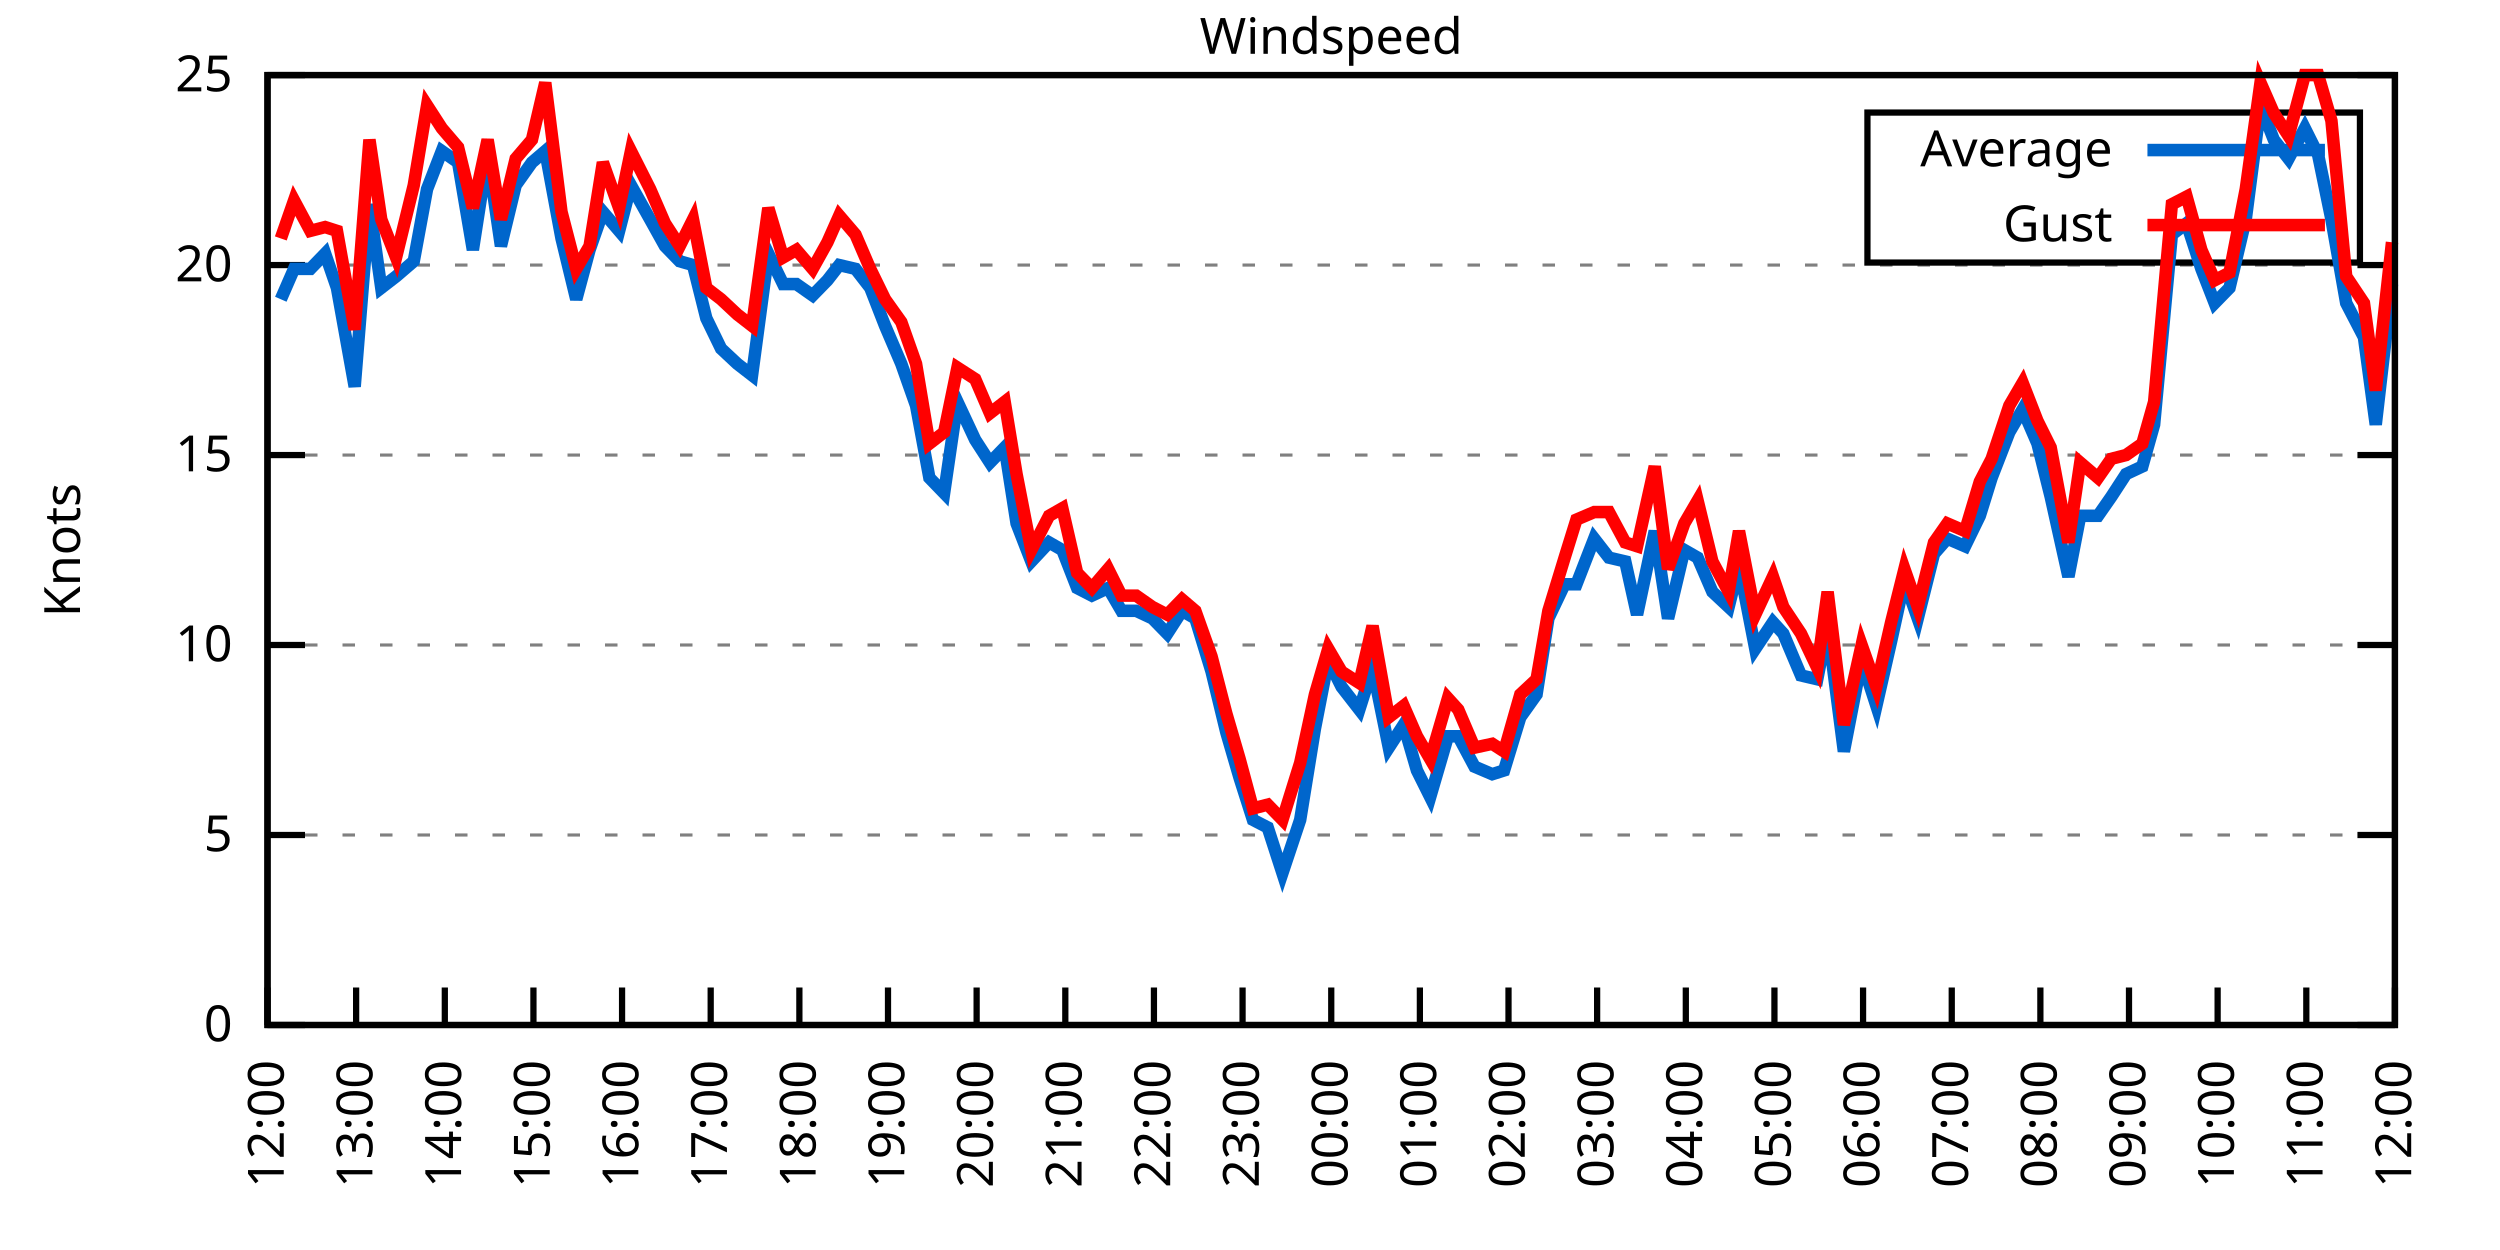
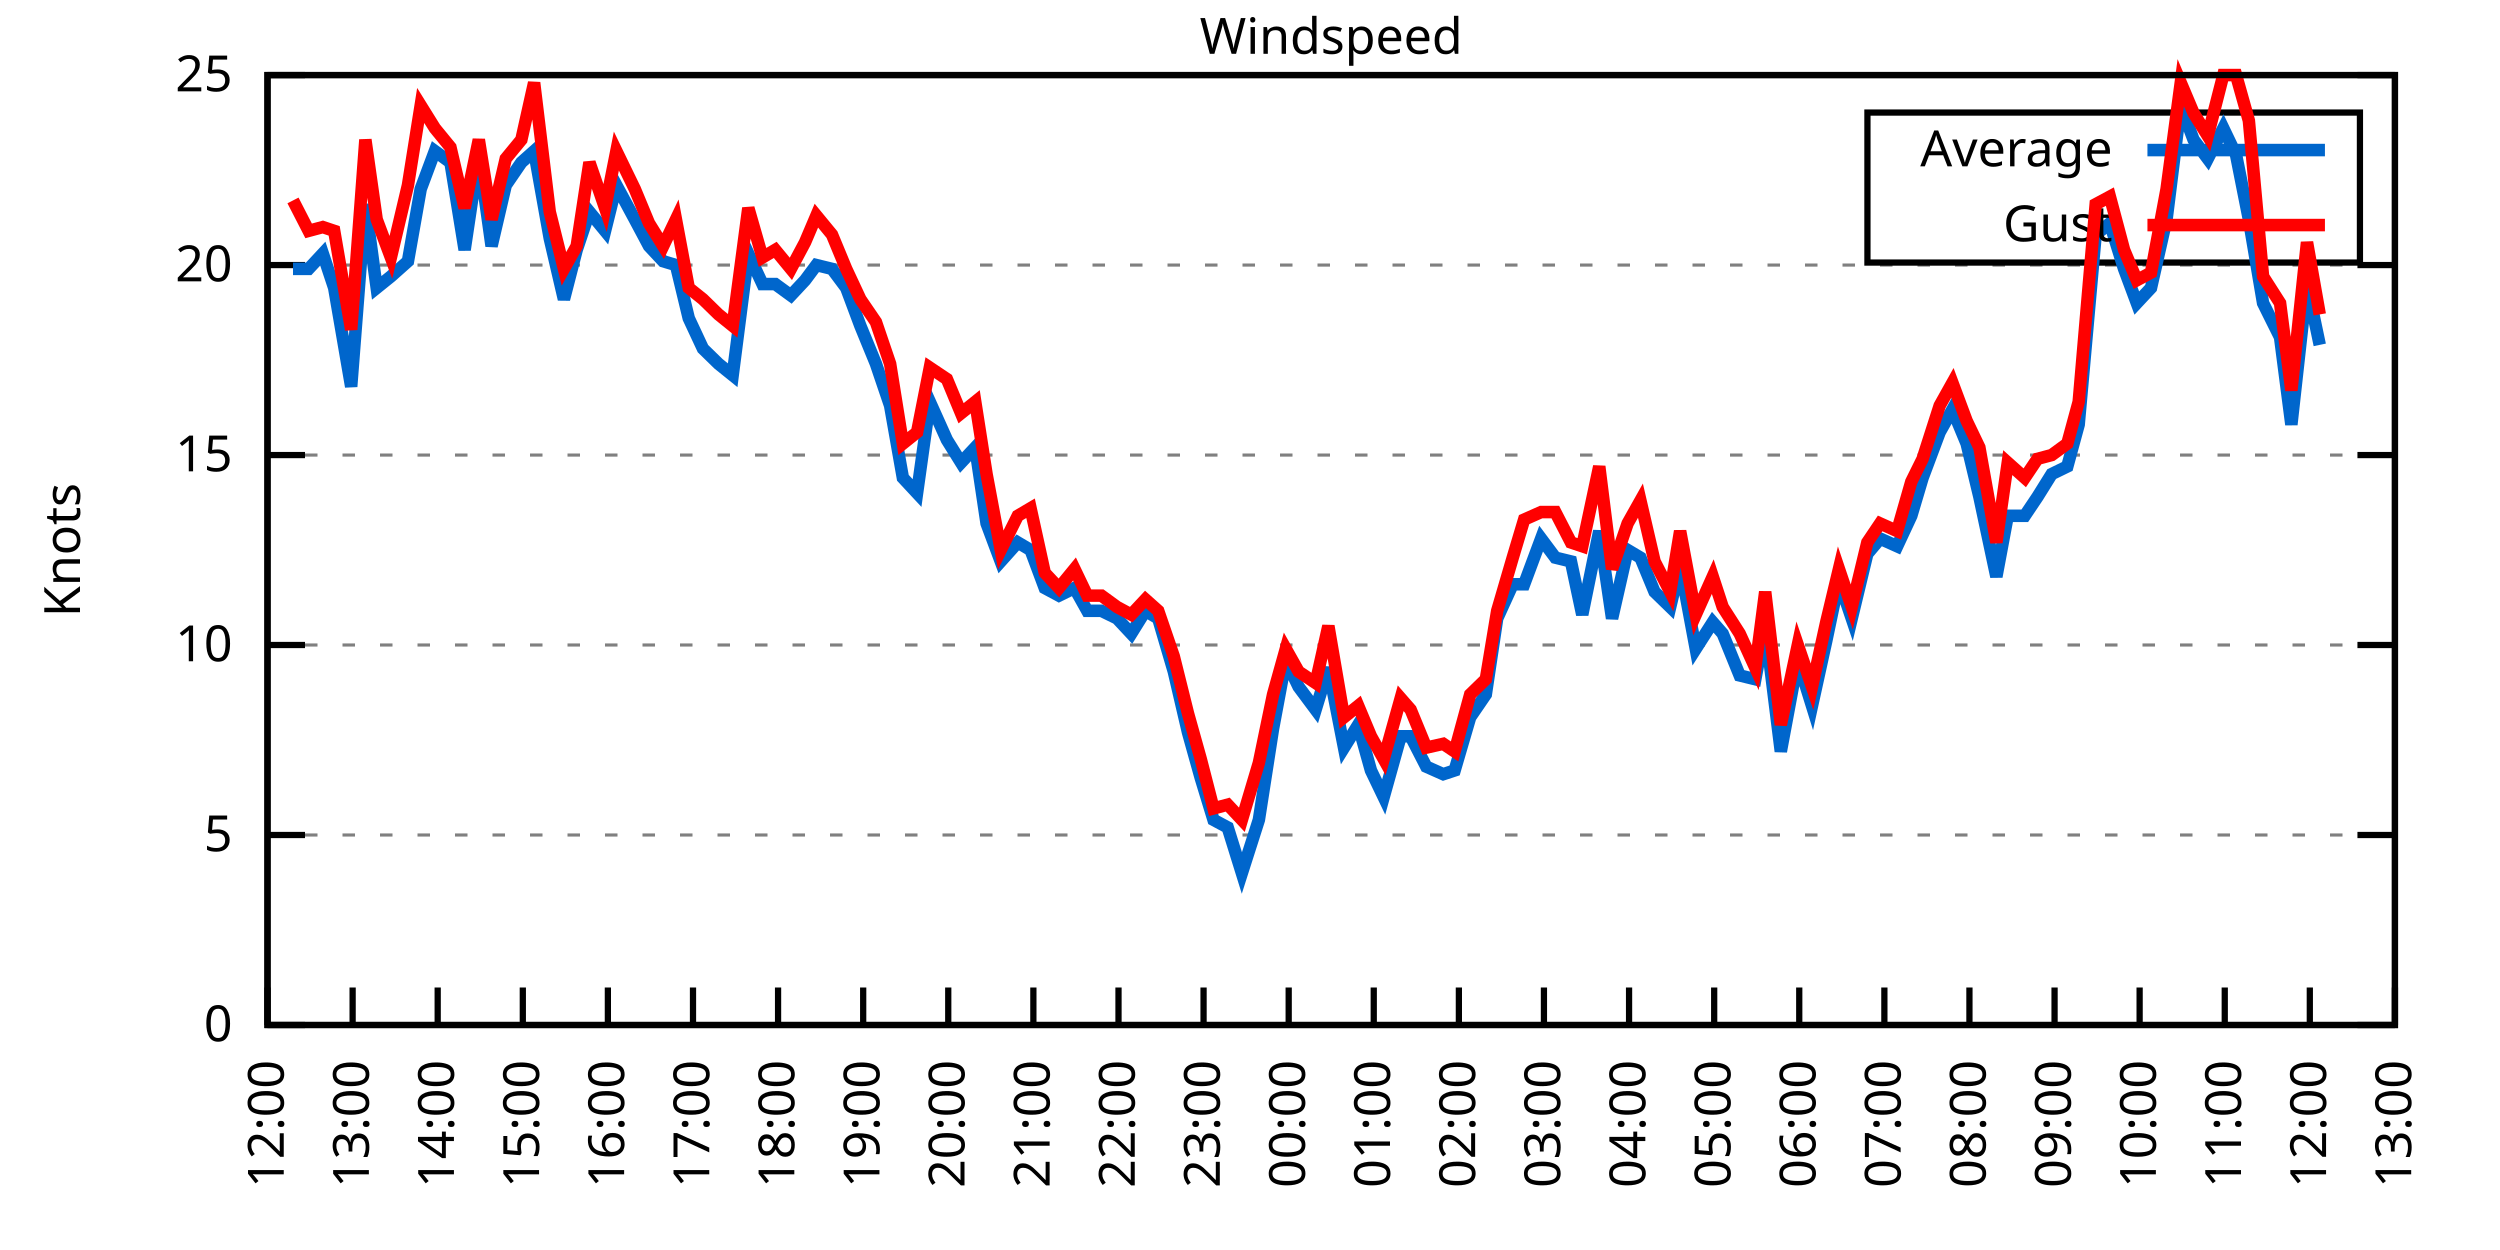
<svg xmlns="http://www.w3.org/2000/svg" xmlns:xlink="http://www.w3.org/1999/xlink" width="400" height="200" viewBox="0 0 400 200">
  <g id="gnuplot_canvas">
    <rect x="0" y="0" width="400" height="200" fill="none" />
    <defs>
      <circle id="gpDot" r="0.5" stroke-width="0.5" stroke="currentColor" />
      <path id="gpPt0" stroke-width="0.333" stroke="currentColor" d="M-1,0 h2 M0,-1 v2" />
      <path id="gpPt1" stroke-width="0.333" stroke="currentColor" d="M-1,-1 L1,1 M1,-1 L-1,1" />
      <path id="gpPt2" stroke-width="0.333" stroke="currentColor" d="M-1,0 L1,0 M0,-1 L0,1 M-1,-1 L1,1 M-1,1 L1,-1" />
      <rect id="gpPt3" stroke-width="0.333" stroke="currentColor" x="-1" y="-1" width="2" height="2" />
      <rect id="gpPt4" stroke-width="0.333" stroke="currentColor" fill="currentColor" x="-1" y="-1" width="2" height="2" />
      <circle id="gpPt5" stroke-width="0.333" stroke="currentColor" cx="0" cy="0" r="1" />
      <use xlink:href="#gpPt5" id="gpPt6" fill="currentColor" stroke="none" />
      <path id="gpPt7" stroke-width="0.333" stroke="currentColor" d="M0,-1.33 L-1.33,0.67 L1.33,0.67 z" />
      <use xlink:href="#gpPt7" id="gpPt8" fill="currentColor" stroke="none" />
      <use xlink:href="#gpPt7" id="gpPt9" stroke="currentColor" transform="rotate(180)" />
      <use xlink:href="#gpPt9" id="gpPt10" fill="currentColor" stroke="none" />
      <use xlink:href="#gpPt3" id="gpPt11" stroke="currentColor" transform="rotate(45)" />
      <use xlink:href="#gpPt11" id="gpPt12" fill="currentColor" stroke="none" />
      <path id="gpPt13" stroke-width="0.333" stroke="currentColor" d="M0,1.330 L1.265,0.411 L0.782,-1.067 L-0.782,-1.076 L-1.265,0.411 z" />
      <use xlink:href="#gpPt13" id="gpPt14" fill="currentColor" stroke="none" />
      <filter id="textbox" filterUnits="objectBoundingBox" x="0" y="0" height="1" width="1">
        <feFlood flood-color="white" flood-opacity="1" result="bgnd" />
        <feComposite in="SourceGraphic" in2="bgnd" operator="atop" />
      </filter>
      <filter id="greybox" filterUnits="objectBoundingBox" x="0" y="0" height="1" width="1">
        <feFlood flood-color="lightgrey" flood-opacity="1" result="grey" />
        <feComposite in="SourceGraphic" in2="grey" operator="atop" />
      </filter>
    </defs>
    <g fill="none" color="white" stroke="currentColor" stroke-width="1.00" stroke-linecap="butt" stroke-linejoin="miter">
</g>
    <g fill="none" color="black" stroke="currentColor" stroke-width="1.00" stroke-linecap="butt" stroke-linejoin="miter">
      <g stroke="none" shape-rendering="crispEdges">
        <polygon fill="rgb(255, 255, 255)" points="42.80,164.00 383.18,164.00 383.18,12.02 42.80,12.02 " />
      </g>
    </g>
    <g fill="none" color="black" stroke="currentColor" stroke-width="1.00" stroke-linecap="butt" stroke-linejoin="miter">
</g>
    <g fill="none" color="black" stroke="black" stroke-width="0.50" stroke-linecap="butt" stroke-linejoin="miter">
</g>
    <g fill="none" color="gray" stroke="currentColor" stroke-width="0.50" stroke-linecap="butt" stroke-linejoin="miter">
      <path stroke="gray" stroke-dasharray="2,4" class="gridline" d="M42.80,164.00 L383.19,164.00  " />
    </g>
    <g fill="none" color="gray" stroke="gray" stroke-width="1.00" stroke-linecap="butt" stroke-linejoin="miter">
</g>
    <g fill="none" color="black" stroke="currentColor" stroke-width="1.00" stroke-linecap="butt" stroke-linejoin="miter">
      <path stroke="black" d="M42.80,164.00 L48.80,164.00 M383.19,164.00 L377.19,164.00  " />
      <g transform="translate(37.20,166.60)" stroke="none" fill="black" font-family="Sans" font-size="8.00" text-anchor="end">
        <text>
          <tspan font-family="Sans"> 0</tspan>
        </text>
      </g>
    </g>
    <g fill="none" color="black" stroke="currentColor" stroke-width="1.00" stroke-linecap="butt" stroke-linejoin="miter">
</g>
    <g fill="none" color="black" stroke="black" stroke-width="0.50" stroke-linecap="butt" stroke-linejoin="miter">
</g>
    <g fill="none" color="gray" stroke="currentColor" stroke-width="0.50" stroke-linecap="butt" stroke-linejoin="miter">
      <path stroke="gray" stroke-dasharray="2,4" class="gridline" d="M42.80,133.60 L383.19,133.60  " />
    </g>
    <g fill="none" color="gray" stroke="gray" stroke-width="1.00" stroke-linecap="butt" stroke-linejoin="miter">
</g>
    <g fill="none" color="black" stroke="currentColor" stroke-width="1.00" stroke-linecap="butt" stroke-linejoin="miter">
      <path stroke="black" d="M42.80,133.60 L48.80,133.60 M383.19,133.60 L377.19,133.60  " />
      <g transform="translate(37.20,136.20)" stroke="none" fill="black" font-family="Sans" font-size="8.00" text-anchor="end">
        <text>
          <tspan font-family="Sans"> 5</tspan>
        </text>
      </g>
    </g>
    <g fill="none" color="black" stroke="currentColor" stroke-width="1.00" stroke-linecap="butt" stroke-linejoin="miter">
</g>
    <g fill="none" color="black" stroke="black" stroke-width="0.50" stroke-linecap="butt" stroke-linejoin="miter">
</g>
    <g fill="none" color="gray" stroke="currentColor" stroke-width="0.50" stroke-linecap="butt" stroke-linejoin="miter">
      <path stroke="gray" stroke-dasharray="2,4" class="gridline" d="M42.80,103.20 L383.19,103.20  " />
    </g>
    <g fill="none" color="gray" stroke="gray" stroke-width="1.00" stroke-linecap="butt" stroke-linejoin="miter">
</g>
    <g fill="none" color="black" stroke="currentColor" stroke-width="1.00" stroke-linecap="butt" stroke-linejoin="miter">
      <path stroke="black" d="M42.80,103.20 L48.80,103.20 M383.19,103.20 L377.19,103.20  " />
      <g transform="translate(37.20,105.80)" stroke="none" fill="black" font-family="Sans" font-size="8.00" text-anchor="end">
        <text>
          <tspan font-family="Sans"> 10</tspan>
        </text>
      </g>
    </g>
    <g fill="none" color="black" stroke="currentColor" stroke-width="1.00" stroke-linecap="butt" stroke-linejoin="miter">
</g>
    <g fill="none" color="black" stroke="black" stroke-width="0.50" stroke-linecap="butt" stroke-linejoin="miter">
</g>
    <g fill="none" color="gray" stroke="currentColor" stroke-width="0.50" stroke-linecap="butt" stroke-linejoin="miter">
      <path stroke="gray" stroke-dasharray="2,4" class="gridline" d="M42.80,72.81 L383.19,72.81  " />
    </g>
    <g fill="none" color="gray" stroke="gray" stroke-width="1.00" stroke-linecap="butt" stroke-linejoin="miter">
</g>
    <g fill="none" color="black" stroke="currentColor" stroke-width="1.00" stroke-linecap="butt" stroke-linejoin="miter">
      <path stroke="black" d="M42.80,72.81 L48.80,72.81 M383.19,72.81 L377.19,72.81  " />
      <g transform="translate(37.20,75.41)" stroke="none" fill="black" font-family="Sans" font-size="8.00" text-anchor="end">
        <text>
          <tspan font-family="Sans"> 15</tspan>
        </text>
      </g>
    </g>
    <g fill="none" color="black" stroke="currentColor" stroke-width="1.00" stroke-linecap="butt" stroke-linejoin="miter">
</g>
    <g fill="none" color="black" stroke="black" stroke-width="0.50" stroke-linecap="butt" stroke-linejoin="miter">
</g>
    <g fill="none" color="gray" stroke="currentColor" stroke-width="0.50" stroke-linecap="butt" stroke-linejoin="miter">
      <path stroke="gray" stroke-dasharray="2,4" class="gridline" d="M42.80,42.41 L383.19,42.41  " />
    </g>
    <g fill="none" color="gray" stroke="gray" stroke-width="1.00" stroke-linecap="butt" stroke-linejoin="miter">
</g>
    <g fill="none" color="black" stroke="currentColor" stroke-width="1.00" stroke-linecap="butt" stroke-linejoin="miter">
      <path stroke="black" d="M42.80,42.41 L48.80,42.41 M383.19,42.41 L377.19,42.41  " />
      <g transform="translate(37.20,45.01)" stroke="none" fill="black" font-family="Sans" font-size="8.00" text-anchor="end">
        <text>
          <tspan font-family="Sans"> 20</tspan>
        </text>
      </g>
    </g>
    <g fill="none" color="black" stroke="currentColor" stroke-width="1.00" stroke-linecap="butt" stroke-linejoin="miter">
</g>
    <g fill="none" color="black" stroke="black" stroke-width="0.50" stroke-linecap="butt" stroke-linejoin="miter">
</g>
    <g fill="none" color="gray" stroke="currentColor" stroke-width="0.50" stroke-linecap="butt" stroke-linejoin="miter">
      <path stroke="gray" stroke-dasharray="2,4" class="gridline" d="M42.80,12.01 L383.19,12.01  " />
    </g>
    <g fill="none" color="gray" stroke="gray" stroke-width="1.00" stroke-linecap="butt" stroke-linejoin="miter">
</g>
    <g fill="none" color="black" stroke="currentColor" stroke-width="1.00" stroke-linecap="butt" stroke-linejoin="miter">
      <path stroke="black" d="M42.80,12.01 L48.80,12.01 M383.19,12.01 L377.19,12.01  " />
      <g transform="translate(37.20,14.61)" stroke="none" fill="black" font-family="Sans" font-size="8.00" text-anchor="end">
        <text>
          <tspan font-family="Sans"> 25</tspan>
        </text>
      </g>
    </g>
    <g fill="none" color="black" stroke="currentColor" stroke-width="1.00" stroke-linecap="butt" stroke-linejoin="miter">
      <path stroke="black" d="M42.80,164.00 L42.80,158.00  " />
      <g transform="translate(45.40,169.60) rotate(270.00)" stroke="none" fill="black" font-family="Sans" font-size="8.00" text-anchor="end">
        <text>
          <tspan font-family="Sans">12:00</tspan>
        </text>
      </g>
    </g>
    <g fill="none" color="black" stroke="currentColor" stroke-width="1.00" stroke-linecap="butt" stroke-linejoin="miter">
-       <path stroke="black" d="M56.98,164.00 L56.98,158.00  " />
-       <g transform="translate(59.58,169.60) rotate(270.00)" stroke="none" fill="black" font-family="Sans" font-size="8.00" text-anchor="end">
+       <path stroke="black" d="M56.42,164.00 L56.42,158.00  " />
+       <g transform="translate(59.02,169.60) rotate(270.00)" stroke="none" fill="black" font-family="Sans" font-size="8.00" text-anchor="end">
        <text>
          <tspan font-family="Sans">13:00</tspan>
        </text>
      </g>
    </g>
    <g fill="none" color="black" stroke="currentColor" stroke-width="1.00" stroke-linecap="butt" stroke-linejoin="miter">
-       <path stroke="black" d="M71.17,164.00 L71.17,158.00  " />
-       <g transform="translate(73.77,169.60) rotate(270.00)" stroke="none" fill="black" font-family="Sans" font-size="8.00" text-anchor="end">
+       <path stroke="black" d="M70.03,164.00 L70.03,158.00  " />
+       <g transform="translate(72.63,169.60) rotate(270.00)" stroke="none" fill="black" font-family="Sans" font-size="8.00" text-anchor="end">
        <text>
          <tspan font-family="Sans">14:00</tspan>
        </text>
      </g>
    </g>
    <g fill="none" color="black" stroke="currentColor" stroke-width="1.00" stroke-linecap="butt" stroke-linejoin="miter">
-       <path stroke="black" d="M85.35,164.00 L85.35,158.00  " />
-       <g transform="translate(87.95,169.60) rotate(270.00)" stroke="none" fill="black" font-family="Sans" font-size="8.00" text-anchor="end">
+       <path stroke="black" d="M83.65,164.00 L83.65,158.00  " />
+       <g transform="translate(86.25,169.60) rotate(270.00)" stroke="none" fill="black" font-family="Sans" font-size="8.00" text-anchor="end">
        <text>
          <tspan font-family="Sans">15:00</tspan>
        </text>
      </g>
    </g>
    <g fill="none" color="black" stroke="currentColor" stroke-width="1.00" stroke-linecap="butt" stroke-linejoin="miter">
-       <path stroke="black" d="M99.53,164.00 L99.53,158.00  " />
-       <g transform="translate(102.13,169.60) rotate(270.00)" stroke="none" fill="black" font-family="Sans" font-size="8.00" text-anchor="end">
+       <path stroke="black" d="M97.26,164.00 L97.26,158.00  " />
+       <g transform="translate(99.86,169.60) rotate(270.00)" stroke="none" fill="black" font-family="Sans" font-size="8.00" text-anchor="end">
        <text>
          <tspan font-family="Sans">16:00</tspan>
        </text>
      </g>
    </g>
    <g fill="none" color="black" stroke="currentColor" stroke-width="1.00" stroke-linecap="butt" stroke-linejoin="miter">
-       <path stroke="black" d="M113.71,164.00 L113.71,158.00  " />
-       <g transform="translate(116.31,169.60) rotate(270.00)" stroke="none" fill="black" font-family="Sans" font-size="8.00" text-anchor="end">
+       <path stroke="black" d="M110.88,164.00 L110.88,158.00  " />
+       <g transform="translate(113.48,169.60) rotate(270.00)" stroke="none" fill="black" font-family="Sans" font-size="8.00" text-anchor="end">
        <text>
          <tspan font-family="Sans">17:00</tspan>
        </text>
      </g>
    </g>
    <g fill="none" color="black" stroke="currentColor" stroke-width="1.00" stroke-linecap="butt" stroke-linejoin="miter">
-       <path stroke="black" d="M127.90,164.00 L127.90,158.00  " />
-       <g transform="translate(130.50,169.60) rotate(270.00)" stroke="none" fill="black" font-family="Sans" font-size="8.00" text-anchor="end">
+       <path stroke="black" d="M124.49,164.00 L124.49,158.00  " />
+       <g transform="translate(127.09,169.60) rotate(270.00)" stroke="none" fill="black" font-family="Sans" font-size="8.00" text-anchor="end">
        <text>
          <tspan font-family="Sans">18:00</tspan>
        </text>
      </g>
    </g>
    <g fill="none" color="black" stroke="currentColor" stroke-width="1.00" stroke-linecap="butt" stroke-linejoin="miter">
-       <path stroke="black" d="M142.08,164.00 L142.08,158.00  " />
-       <g transform="translate(144.68,169.60) rotate(270.00)" stroke="none" fill="black" font-family="Sans" font-size="8.00" text-anchor="end">
+       <path stroke="black" d="M138.11,164.00 L138.11,158.00  " />
+       <g transform="translate(140.71,169.60) rotate(270.00)" stroke="none" fill="black" font-family="Sans" font-size="8.00" text-anchor="end">
        <text>
          <tspan font-family="Sans">19:00</tspan>
        </text>
      </g>
    </g>
    <g fill="none" color="black" stroke="currentColor" stroke-width="1.00" stroke-linecap="butt" stroke-linejoin="miter">
-       <path stroke="black" d="M156.26,164.00 L156.26,158.00  " />
-       <g transform="translate(158.86,169.60) rotate(270.00)" stroke="none" fill="black" font-family="Sans" font-size="8.00" text-anchor="end">
+       <path stroke="black" d="M151.72,164.00 L151.72,158.00  " />
+       <g transform="translate(154.32,169.60) rotate(270.00)" stroke="none" fill="black" font-family="Sans" font-size="8.00" text-anchor="end">
        <text>
          <tspan font-family="Sans">20:00</tspan>
        </text>
      </g>
    </g>
    <g fill="none" color="black" stroke="currentColor" stroke-width="1.00" stroke-linecap="butt" stroke-linejoin="miter">
-       <path stroke="black" d="M170.45,164.00 L170.45,158.00  " />
-       <g transform="translate(173.05,169.60) rotate(270.00)" stroke="none" fill="black" font-family="Sans" font-size="8.00" text-anchor="end">
+       <path stroke="black" d="M165.34,164.00 L165.34,158.00  " />
+       <g transform="translate(167.94,169.60) rotate(270.00)" stroke="none" fill="black" font-family="Sans" font-size="8.00" text-anchor="end">
        <text>
          <tspan font-family="Sans">21:00</tspan>
        </text>
      </g>
    </g>
    <g fill="none" color="black" stroke="currentColor" stroke-width="1.00" stroke-linecap="butt" stroke-linejoin="miter">
-       <path stroke="black" d="M184.63,164.00 L184.63,158.00  " />
-       <g transform="translate(187.23,169.60) rotate(270.00)" stroke="none" fill="black" font-family="Sans" font-size="8.00" text-anchor="end">
+       <path stroke="black" d="M178.96,164.00 L178.96,158.00  " />
+       <g transform="translate(181.56,169.60) rotate(270.00)" stroke="none" fill="black" font-family="Sans" font-size="8.00" text-anchor="end">
        <text>
          <tspan font-family="Sans">22:00</tspan>
        </text>
      </g>
    </g>
    <g fill="none" color="black" stroke="currentColor" stroke-width="1.00" stroke-linecap="butt" stroke-linejoin="miter">
-       <path stroke="black" d="M198.81,164.00 L198.81,158.00  " />
-       <g transform="translate(201.41,169.60) rotate(270.00)" stroke="none" fill="black" font-family="Sans" font-size="8.00" text-anchor="end">
+       <path stroke="black" d="M192.57,164.00 L192.57,158.00  " />
+       <g transform="translate(195.17,169.60) rotate(270.00)" stroke="none" fill="black" font-family="Sans" font-size="8.00" text-anchor="end">
        <text>
          <tspan font-family="Sans">23:00</tspan>
        </text>
      </g>
    </g>
    <g fill="none" color="black" stroke="currentColor" stroke-width="1.00" stroke-linecap="butt" stroke-linejoin="miter">
-       <path stroke="black" d="M213.00,164.00 L213.00,158.00  " />
-       <g transform="translate(215.60,169.60) rotate(270.00)" stroke="none" fill="black" font-family="Sans" font-size="8.00" text-anchor="end">
+       <path stroke="black" d="M206.19,164.00 L206.19,158.00  " />
+       <g transform="translate(208.79,169.60) rotate(270.00)" stroke="none" fill="black" font-family="Sans" font-size="8.00" text-anchor="end">
        <text>
          <tspan font-family="Sans">00:00</tspan>
        </text>
      </g>
    </g>
    <g fill="none" color="black" stroke="currentColor" stroke-width="1.00" stroke-linecap="butt" stroke-linejoin="miter">
-       <path stroke="black" d="M227.18,164.00 L227.18,158.00  " />
-       <g transform="translate(229.78,169.60) rotate(270.00)" stroke="none" fill="black" font-family="Sans" font-size="8.00" text-anchor="end">
+       <path stroke="black" d="M219.80,164.00 L219.80,158.00  " />
+       <g transform="translate(222.40,169.60) rotate(270.00)" stroke="none" fill="black" font-family="Sans" font-size="8.00" text-anchor="end">
        <text>
          <tspan font-family="Sans">01:00</tspan>
        </text>
      </g>
    </g>
    <g fill="none" color="black" stroke="currentColor" stroke-width="1.00" stroke-linecap="butt" stroke-linejoin="miter">
-       <path stroke="black" d="M241.36,164.00 L241.36,158.00  " />
-       <g transform="translate(243.96,169.60) rotate(270.00)" stroke="none" fill="black" font-family="Sans" font-size="8.00" text-anchor="end">
+       <path stroke="black" d="M233.42,164.00 L233.42,158.00  " />
+       <g transform="translate(236.02,169.60) rotate(270.00)" stroke="none" fill="black" font-family="Sans" font-size="8.00" text-anchor="end">
        <text>
          <tspan font-family="Sans">02:00</tspan>
        </text>
      </g>
    </g>
    <g fill="none" color="black" stroke="currentColor" stroke-width="1.00" stroke-linecap="butt" stroke-linejoin="miter">
-       <path stroke="black" d="M255.54,164.00 L255.54,158.00  " />
-       <g transform="translate(258.14,169.60) rotate(270.00)" stroke="none" fill="black" font-family="Sans" font-size="8.00" text-anchor="end">
+       <path stroke="black" d="M247.03,164.00 L247.03,158.00  " />
+       <g transform="translate(249.63,169.60) rotate(270.00)" stroke="none" fill="black" font-family="Sans" font-size="8.00" text-anchor="end">
        <text>
          <tspan font-family="Sans">03:00</tspan>
        </text>
      </g>
    </g>
    <g fill="none" color="black" stroke="currentColor" stroke-width="1.00" stroke-linecap="butt" stroke-linejoin="miter">
-       <path stroke="black" d="M269.73,164.00 L269.73,158.00  " />
-       <g transform="translate(272.33,169.60) rotate(270.00)" stroke="none" fill="black" font-family="Sans" font-size="8.00" text-anchor="end">
+       <path stroke="black" d="M260.65,164.00 L260.65,158.00  " />
+       <g transform="translate(263.25,169.60) rotate(270.00)" stroke="none" fill="black" font-family="Sans" font-size="8.00" text-anchor="end">
        <text>
          <tspan font-family="Sans">04:00</tspan>
        </text>
      </g>
    </g>
    <g fill="none" color="black" stroke="currentColor" stroke-width="1.00" stroke-linecap="butt" stroke-linejoin="miter">
-       <path stroke="black" d="M283.91,164.00 L283.91,158.00  " />
-       <g transform="translate(286.51,169.60) rotate(270.00)" stroke="none" fill="black" font-family="Sans" font-size="8.00" text-anchor="end">
+       <path stroke="black" d="M274.27,164.00 L274.27,158.00  " />
+       <g transform="translate(276.87,169.60) rotate(270.00)" stroke="none" fill="black" font-family="Sans" font-size="8.00" text-anchor="end">
        <text>
          <tspan font-family="Sans">05:00</tspan>
        </text>
      </g>
    </g>
    <g fill="none" color="black" stroke="currentColor" stroke-width="1.00" stroke-linecap="butt" stroke-linejoin="miter">
-       <path stroke="black" d="M298.09,164.00 L298.09,158.00  " />
-       <g transform="translate(300.69,169.60) rotate(270.00)" stroke="none" fill="black" font-family="Sans" font-size="8.00" text-anchor="end">
+       <path stroke="black" d="M287.88,164.00 L287.88,158.00  " />
+       <g transform="translate(290.48,169.60) rotate(270.00)" stroke="none" fill="black" font-family="Sans" font-size="8.00" text-anchor="end">
        <text>
          <tspan font-family="Sans">06:00</tspan>
        </text>
      </g>
    </g>
    <g fill="none" color="black" stroke="currentColor" stroke-width="1.00" stroke-linecap="butt" stroke-linejoin="miter">
-       <path stroke="black" d="M312.28,164.00 L312.28,158.00  " />
-       <g transform="translate(314.88,169.60) rotate(270.00)" stroke="none" fill="black" font-family="Sans" font-size="8.00" text-anchor="end">
+       <path stroke="black" d="M301.50,164.00 L301.50,158.00  " />
+       <g transform="translate(304.10,169.60) rotate(270.00)" stroke="none" fill="black" font-family="Sans" font-size="8.00" text-anchor="end">
        <text>
          <tspan font-family="Sans">07:00</tspan>
        </text>
      </g>
    </g>
    <g fill="none" color="black" stroke="currentColor" stroke-width="1.00" stroke-linecap="butt" stroke-linejoin="miter">
-       <path stroke="black" d="M326.46,164.00 L326.46,158.00  " />
-       <g transform="translate(329.06,169.60) rotate(270.00)" stroke="none" fill="black" font-family="Sans" font-size="8.00" text-anchor="end">
+       <path stroke="black" d="M315.11,164.00 L315.11,158.00  " />
+       <g transform="translate(317.71,169.60) rotate(270.00)" stroke="none" fill="black" font-family="Sans" font-size="8.00" text-anchor="end">
        <text>
          <tspan font-family="Sans">08:00</tspan>
        </text>
      </g>
    </g>
    <g fill="none" color="black" stroke="currentColor" stroke-width="1.00" stroke-linecap="butt" stroke-linejoin="miter">
-       <path stroke="black" d="M340.64,164.00 L340.64,158.00  " />
-       <g transform="translate(343.24,169.60) rotate(270.00)" stroke="none" fill="black" font-family="Sans" font-size="8.00" text-anchor="end">
+       <path stroke="black" d="M328.73,164.00 L328.73,158.00  " />
+       <g transform="translate(331.33,169.60) rotate(270.00)" stroke="none" fill="black" font-family="Sans" font-size="8.00" text-anchor="end">
        <text>
          <tspan font-family="Sans">09:00</tspan>
        </text>
      </g>
    </g>
    <g fill="none" color="black" stroke="currentColor" stroke-width="1.00" stroke-linecap="butt" stroke-linejoin="miter">
-       <path stroke="black" d="M354.82,164.00 L354.82,158.00  " />
-       <g transform="translate(357.42,169.60) rotate(270.00)" stroke="none" fill="black" font-family="Sans" font-size="8.00" text-anchor="end">
+       <path stroke="black" d="M342.34,164.00 L342.34,158.00  " />
+       <g transform="translate(344.94,169.60) rotate(270.00)" stroke="none" fill="black" font-family="Sans" font-size="8.00" text-anchor="end">
        <text>
          <tspan font-family="Sans">10:00</tspan>
        </text>
      </g>
    </g>
    <g fill="none" color="black" stroke="currentColor" stroke-width="1.00" stroke-linecap="butt" stroke-linejoin="miter">
-       <path stroke="black" d="M369.01,164.00 L369.01,158.00  " />
-       <g transform="translate(371.61,169.60) rotate(270.00)" stroke="none" fill="black" font-family="Sans" font-size="8.00" text-anchor="end">
+       <path stroke="black" d="M355.96,164.00 L355.96,158.00  " />
+       <g transform="translate(358.56,169.60) rotate(270.00)" stroke="none" fill="black" font-family="Sans" font-size="8.00" text-anchor="end">
        <text>
          <tspan font-family="Sans">11:00</tspan>
+         </text>
+       </g>
+     </g>
+     <g fill="none" color="black" stroke="currentColor" stroke-width="1.00" stroke-linecap="butt" stroke-linejoin="miter">
+       <path stroke="black" d="M369.57,164.00 L369.57,158.00  " />
+       <g transform="translate(372.17,169.60) rotate(270.00)" stroke="none" fill="black" font-family="Sans" font-size="8.00" text-anchor="end">
+         <text>
+           <tspan font-family="Sans">12:00</tspan>
        </text>
      </g>
    </g>
    <g fill="none" color="black" stroke="currentColor" stroke-width="1.00" stroke-linecap="butt" stroke-linejoin="miter">
      <path stroke="black" d="M383.19,164.00 L383.19,158.00  " />
      <g transform="translate(385.79,169.60) rotate(270.00)" stroke="none" fill="black" font-family="Sans" font-size="8.00" text-anchor="end">
        <text>
-           <tspan font-family="Sans">12:00</tspan>
+           <tspan font-family="Sans">13:00</tspan>
        </text>
      </g>
    </g>
    <g fill="none" color="black" stroke="currentColor" stroke-width="1.00" stroke-linecap="butt" stroke-linejoin="miter">
</g>
    <g fill="none" color="black" stroke="currentColor" stroke-width="1.00" stroke-linecap="butt" stroke-linejoin="miter">
      <path stroke="black" d="M42.80,12.01 L42.80,164.00 L383.19,164.00 L383.19,12.01 L42.80,12.01 Z  " />
    </g>
    <g fill="none" color="black" stroke="currentColor" stroke-width="1.00" stroke-linecap="butt" stroke-linejoin="miter">
</g>
    <g fill="none" color="black" stroke="currentColor" stroke-width="1.00" stroke-linecap="butt" stroke-linejoin="miter">
      <path stroke="black" d="M298.79,42.01 L298.79,18.01 L377.59,18.01 L377.59,42.01 L298.79,42.01 Z  " />
    </g>
    <g id="Windspeed_plot_1">
      <g fill="none" color="white" stroke="black" stroke-width="2.00" stroke-linecap="butt" stroke-linejoin="miter">
</g>
      <g fill="none" color="black" stroke="currentColor" stroke-width="2.00" stroke-linecap="butt" stroke-linejoin="miter">
        <g transform="translate(337.99,26.61)" stroke="none" fill="black" font-family="Sans" font-size="8.00" text-anchor="end">
          <text>
            <tspan font-family="Sans">Average</tspan>
          </text>
        </g>
      </g>
      <g fill="none" color="black" stroke="currentColor" stroke-width="2.00" stroke-linecap="butt" stroke-linejoin="miter">
-         <path stroke="rgb(  0, 102, 204)" d="M343.59,24.01 L371.99,24.01 M44.93,47.88 L47.05,43.02 L49.66,43.02 L52.02,40.58 L53.91,46.06 L56.75,61.86   L59.11,32.68 L61.00,46.06 L63.37,44.23 L66.20,41.80 L68.33,30.25 L70.69,24.17 L73.29,25.99 L75.66,39.98   L78.02,24.78 L80.15,39.37 L82.51,29.64 L85.11,25.99 L87.24,24.17 L89.84,38.15 L92.20,47.88 L94.33,39.98   L96.46,33.90 L99.06,36.94 L100.95,29.64 L104.02,35.11 L106.39,39.37 L108.75,41.80 L110.88,42.41 L113.01,50.92   L115.37,55.78 L117.97,58.21 L120.33,60.04 L122.93,40.58 L125.30,45.45 L127.42,45.45 L130.02,47.27 L132.39,44.84   L134.28,42.41 L136.88,43.02 L139.24,46.06 L141.61,52.14 L144.21,58.21 L146.57,64.90 L148.70,76.45 L151.06,78.89   L153.19,64.29 L156.03,70.37 L158.39,74.02 L160.75,71.59 L162.65,83.75 L165.01,89.83 L167.85,86.79 L169.97,88.00   L172.34,94.08 L174.70,95.30 L177.30,94.08 L179.43,97.73 L181.79,97.73 L184.39,98.95 L186.76,101.38 L189.12,97.73   L191.25,98.95 L193.85,107.46 L196.21,117.19 L198.34,124.48 L200.47,131.17 L202.83,132.39 L205.19,139.68 L208.03,131.17   L210.39,116.58 L212.52,105.64 L214.65,109.89 L217.49,113.54 L219.61,106.85 L222.21,119.62 L224.58,115.97 L226.71,123.27   L228.83,127.52 L231.67,117.80 L233.32,117.80 L235.92,122.66 L238.76,123.87 L240.65,123.27 L243.25,114.76 L245.85,111.11   L247.74,98.95 L250.34,93.48 L252.23,93.48 L255.07,86.18 L257.43,89.22 L260.04,89.83 L261.93,98.34 L264.76,84.97   L266.89,98.95 L269.49,88.00 L271.62,89.22 L273.98,94.69 L276.58,97.12 L278.24,90.44 L280.84,103.81 L283.67,99.56   L285.33,101.38 L288.16,108.07 L290.76,108.68 L292.42,100.16 L295.02,120.23 L297.86,105.64 L300.22,112.93 L302.58,102.60   L304.71,92.87 L306.84,98.95 L309.44,88.61 L311.57,86.18 L314.40,87.40 L316.77,82.53 L318.66,76.45 L321.49,69.16   L323.62,65.51 L325.99,70.98 L328.11,79.49 L330.95,92.26 L332.84,82.53 L335.68,82.53 L337.80,79.49 L340.17,75.85   L342.77,74.63 L344.66,67.94 L347.50,37.54 L349.86,35.72 L352.22,43.02 L354.35,48.49 L356.72,46.06 L359.32,35.11   L361.68,16.87 L363.81,22.35 L366.17,25.39 L368.77,20.52 L370.90,24.78 L373.03,35.11 L375.39,48.49 L378.23,53.96   L380.12,67.94 L382.72,45.45  " />
+         <path stroke="rgb(  0, 102, 204)" d="M343.59,24.01 L371.99,24.01 M46.88,43.02 L49.38,43.02 L51.65,40.58 L53.47,46.06 L56.19,61.86 L58.46,32.68   L60.27,46.06 L62.54,44.23 L65.27,41.80 L67.31,30.25 L69.58,24.17 L72.07,25.99 L74.34,39.98 L76.61,24.78   L78.65,39.37 L80.92,29.64 L83.42,25.99 L85.46,24.17 L87.96,38.15 L90.23,47.88 L92.27,39.98 L94.31,33.90   L96.81,36.94 L98.62,29.64 L101.57,35.11 L103.84,39.37 L106.11,41.80 L108.15,42.41 L110.20,50.92 L112.47,55.78   L114.96,58.21 L117.23,60.04 L119.73,40.58 L122.00,45.45 L124.04,45.45 L126.54,47.27 L128.81,44.84 L130.62,42.41   L133.12,43.02 L135.39,46.06 L137.66,52.14 L140.15,58.21 L142.42,64.90 L144.46,76.45 L146.73,78.89 L148.77,64.29   L151.50,70.37 L153.77,74.02 L156.04,71.59 L157.85,83.75 L160.12,89.83 L162.84,86.79 L164.89,88.00 L167.16,94.08   L169.43,95.30 L171.92,94.08 L173.96,97.73 L176.23,97.73 L178.73,98.95 L181.00,101.38 L183.27,97.73 L185.31,98.95   L187.81,107.46 L190.08,117.19 L192.12,124.48 L194.16,131.17 L196.43,132.39 L198.70,139.68 L201.42,131.17 L203.69,116.58   L205.73,105.64 L207.78,109.89 L210.50,113.54 L212.54,106.85 L215.04,119.62 L217.31,115.97 L219.35,123.27 L221.39,127.52   L224.11,117.80 L225.70,117.80 L228.20,122.66 L230.92,123.87 L232.74,123.27 L235.23,114.76 L237.73,111.11 L239.55,98.95   L242.04,93.48 L243.86,93.48 L246.58,86.18 L248.85,89.22 L251.35,89.83 L253.16,98.34 L255.88,84.97 L257.93,98.95   L260.42,88.00 L262.47,89.22 L264.73,94.69 L267.23,97.12 L268.82,90.44 L271.32,103.81 L274.04,99.56 L275.63,101.38   L278.35,108.07 L280.85,108.68 L282.43,100.16 L284.93,120.23 L287.65,105.64 L289.92,112.93 L292.19,102.60 L294.23,92.87   L296.28,98.95 L298.77,88.61 L300.82,86.18 L303.54,87.40 L305.81,82.53 L307.62,76.45 L310.35,69.16 L312.39,65.51   L314.66,70.98 L316.70,79.49 L319.42,92.26 L321.24,82.53 L323.96,82.53 L326.00,79.49 L328.27,75.85 L330.77,74.63   L332.59,67.94 L335.31,37.54 L337.58,35.72 L339.85,43.02 L341.89,48.49 L344.16,46.06 L346.65,35.11 L348.92,16.87   L350.97,22.35 L353.24,25.39 L355.73,20.52 L357.77,24.78 L359.82,35.11 L362.09,48.49 L364.81,53.96 L366.62,67.94   L369.12,45.45 L371.16,55.18  " />
      </g>
    </g>
    <g id="Windspeed_plot_2">
      <g fill="none" color="black" stroke="currentColor" stroke-width="2.00" stroke-linecap="butt" stroke-linejoin="miter">
        <g transform="translate(337.99,38.61)" stroke="none" fill="black" font-family="Sans" font-size="8.00" text-anchor="end">
          <text>
            <tspan font-family="Sans">Gust</tspan>
          </text>
        </g>
      </g>
      <g fill="none" color="black" stroke="currentColor" stroke-width="2.00" stroke-linecap="butt" stroke-linejoin="miter">
-         <path stroke="rgb(255,   0,   0)" d="M343.59,36.01 L371.99,36.01 M44.93,38.15 L47.05,32.07 L49.66,36.94 L52.02,36.33 L53.91,36.94 L56.75,52.74   L59.11,22.35 L61.00,35.11 L63.37,41.19 L66.20,29.64 L68.33,16.87 L70.69,20.52 L73.29,23.56 L75.66,33.29   L78.02,22.35 L80.15,35.11 L82.51,25.39 L85.11,22.35 L87.24,13.23 L89.84,33.90 L92.20,43.02 L94.33,39.37   L96.46,25.99 L99.06,33.29 L100.95,24.17 L104.02,30.25 L106.39,35.72 L108.75,39.37 L110.88,35.11 L113.01,46.06   L115.37,47.88 L117.97,50.31 L120.33,52.14 L122.93,33.29 L125.30,41.19 L127.42,39.98 L130.02,43.02 L132.39,38.76   L134.28,34.50 L136.88,37.54 L139.24,43.02 L141.61,47.88 L144.21,51.53 L146.57,58.21 L148.70,70.98 L151.06,69.16   L153.19,58.82 L156.03,60.65 L158.39,66.12 L160.75,64.29 L162.65,75.85 L165.01,88.00 L167.85,82.53 L169.97,81.32   L172.34,91.65 L174.70,94.08 L177.30,91.04 L179.43,95.30 L181.79,95.30 L184.39,97.12 L186.76,98.34 L189.12,95.91   L191.25,97.73 L193.85,105.03 L196.21,114.15 L198.34,121.44 L200.47,129.35 L202.83,128.74 L205.19,131.17 L208.03,122.05   L210.39,111.11 L212.52,103.81 L214.65,107.46 L217.49,109.28 L219.61,100.16 L222.21,114.76 L224.58,112.93 L226.71,117.80   L228.83,121.44 L231.67,111.72 L233.32,113.54 L235.92,119.62 L238.76,119.01 L240.65,120.23 L243.25,111.11 L245.85,108.68   L247.74,97.73 L250.34,89.22 L252.23,83.14 L255.07,81.93 L257.43,81.93 L260.04,86.79 L261.93,87.40 L264.76,74.63   L266.89,91.04 L269.49,83.75 L271.62,80.10 L273.98,89.83 L276.58,94.69 L278.24,84.97 L280.84,98.34 L283.67,92.26   L285.33,97.12 L288.16,101.38 L290.76,106.85 L292.42,94.69 L295.02,115.97 L297.86,103.20 L300.22,109.89 L302.58,99.56   L304.71,91.04 L306.84,97.12 L309.44,86.79 L311.57,83.75 L314.40,84.97 L316.77,77.06 L318.66,73.41 L321.49,64.90   L323.62,61.25 L325.99,67.33 L328.11,71.59 L330.95,86.79 L332.84,74.02 L335.68,76.45 L337.80,73.41 L340.17,72.81   L342.77,70.98 L344.66,64.29 L347.50,32.68 L349.86,31.46 L352.22,39.98 L354.35,44.84 L356.72,43.62 L359.32,30.25   L361.68,13.23 L363.81,18.09 L366.17,21.74 L368.77,12.01 L370.90,12.01 L373.03,19.31 L375.39,44.23 L378.23,48.49   L380.12,62.47 L382.72,38.76  " />
+         <path stroke="rgb(255,   0,   0)" d="M343.59,36.01 L371.99,36.01 M46.88,32.07 L49.38,36.94 L51.65,36.33 L53.47,36.94 L56.19,52.74 L58.46,22.35   L60.27,35.11 L62.54,41.19 L65.27,29.64 L67.31,16.87 L69.58,20.52 L72.07,23.56 L74.34,33.29 L76.61,22.35   L78.65,35.11 L80.92,25.39 L83.42,22.35 L85.46,13.23 L87.96,33.90 L90.23,43.02 L92.27,39.37 L94.31,25.99   L96.81,33.29 L98.62,24.17 L101.57,30.25 L103.84,35.72 L106.11,39.37 L108.15,35.11 L110.20,46.06 L112.47,47.88   L114.96,50.31 L117.23,52.14 L119.73,33.29 L122.00,41.19 L124.04,39.98 L126.54,43.02 L128.81,38.76 L130.62,34.50   L133.12,37.54 L135.39,43.02 L137.66,47.88 L140.15,51.53 L142.42,58.21 L144.46,70.98 L146.73,69.16 L148.77,58.82   L151.50,60.65 L153.77,66.12 L156.04,64.29 L157.85,75.85 L160.12,88.00 L162.84,82.53 L164.89,81.32 L167.16,91.65   L169.43,94.08 L171.92,91.04 L173.96,95.30 L176.23,95.30 L178.73,97.12 L181.00,98.34 L183.27,95.91 L185.31,97.73   L187.81,105.03 L190.08,114.15 L192.12,121.44 L194.16,129.35 L196.43,128.74 L198.70,131.17 L201.42,122.05 L203.69,111.11   L205.73,103.81 L207.78,107.46 L210.50,109.28 L212.54,100.16 L215.04,114.76 L217.31,112.93 L219.35,117.80 L221.39,121.44   L224.11,111.72 L225.70,113.54 L228.20,119.62 L230.92,119.01 L232.74,120.23 L235.23,111.11 L237.73,108.68 L239.55,97.73   L242.04,89.22 L243.86,83.14 L246.58,81.93 L248.85,81.93 L251.35,86.79 L253.16,87.40 L255.88,74.63 L257.93,91.04   L260.42,83.75 L262.47,80.10 L264.73,89.83 L267.23,94.69 L268.82,84.97 L271.32,98.34 L274.04,92.26 L275.63,97.12   L278.35,101.38 L280.85,106.85 L282.43,94.69 L284.93,115.97 L287.65,103.20 L289.92,109.89 L292.19,99.56 L294.23,91.04   L296.28,97.12 L298.77,86.79 L300.82,83.75 L303.54,84.97 L305.81,77.06 L307.62,73.41 L310.35,64.90 L312.39,61.25   L314.66,67.33 L316.70,71.59 L319.42,86.79 L321.24,74.02 L323.96,76.45 L326.00,73.41 L328.27,72.81 L330.77,70.98   L332.59,64.29 L335.31,32.68 L337.58,31.46 L339.85,39.98 L341.89,44.84 L344.16,43.62 L346.65,30.25 L348.92,13.23   L350.97,18.09 L353.24,21.74 L355.73,12.01 L357.77,12.01 L359.82,19.31 L362.09,44.23 L364.81,48.49 L366.62,62.47   L369.12,38.76 L371.16,50.31  " />
      </g>
    </g>
    <g fill="none" color="black" stroke="currentColor" stroke-width="2.00" stroke-linecap="butt" stroke-linejoin="miter">
</g>
    <g fill="none" color="black" stroke="black" stroke-width="1.00" stroke-linecap="butt" stroke-linejoin="miter">
</g>
    <g fill="none" color="black" stroke="currentColor" stroke-width="1.00" stroke-linecap="butt" stroke-linejoin="miter">
      <path stroke="black" d="M42.80,12.01 L42.80,164.00 L383.19,164.00 L383.19,12.01 L42.80,12.01 Z  " />
      <g transform="translate(12.80,88.01) rotate(270.00)" stroke="none" fill="black" font-family="Sans" font-size="8.00" text-anchor="middle">
        <text>
          <tspan font-family="Sans">Knots</tspan>
        </text>
      </g>
    </g>
    <g fill="none" color="black" stroke="currentColor" stroke-width="1.00" stroke-linecap="butt" stroke-linejoin="miter">
</g>
    <g fill="none" color="black" stroke="currentColor" stroke-width="1.00" stroke-linecap="butt" stroke-linejoin="miter">
      <g transform="translate(212.99,8.61)" stroke="none" fill="black" font-family="Sans" font-size="8.00" text-anchor="middle">
        <text>
          <tspan font-family="Sans">Windspeed</tspan>
        </text>
      </g>
    </g>
    <g fill="none" color="black" stroke="currentColor" stroke-width="1.00" stroke-linecap="butt" stroke-linejoin="miter">
</g>
  </g>
</svg>
